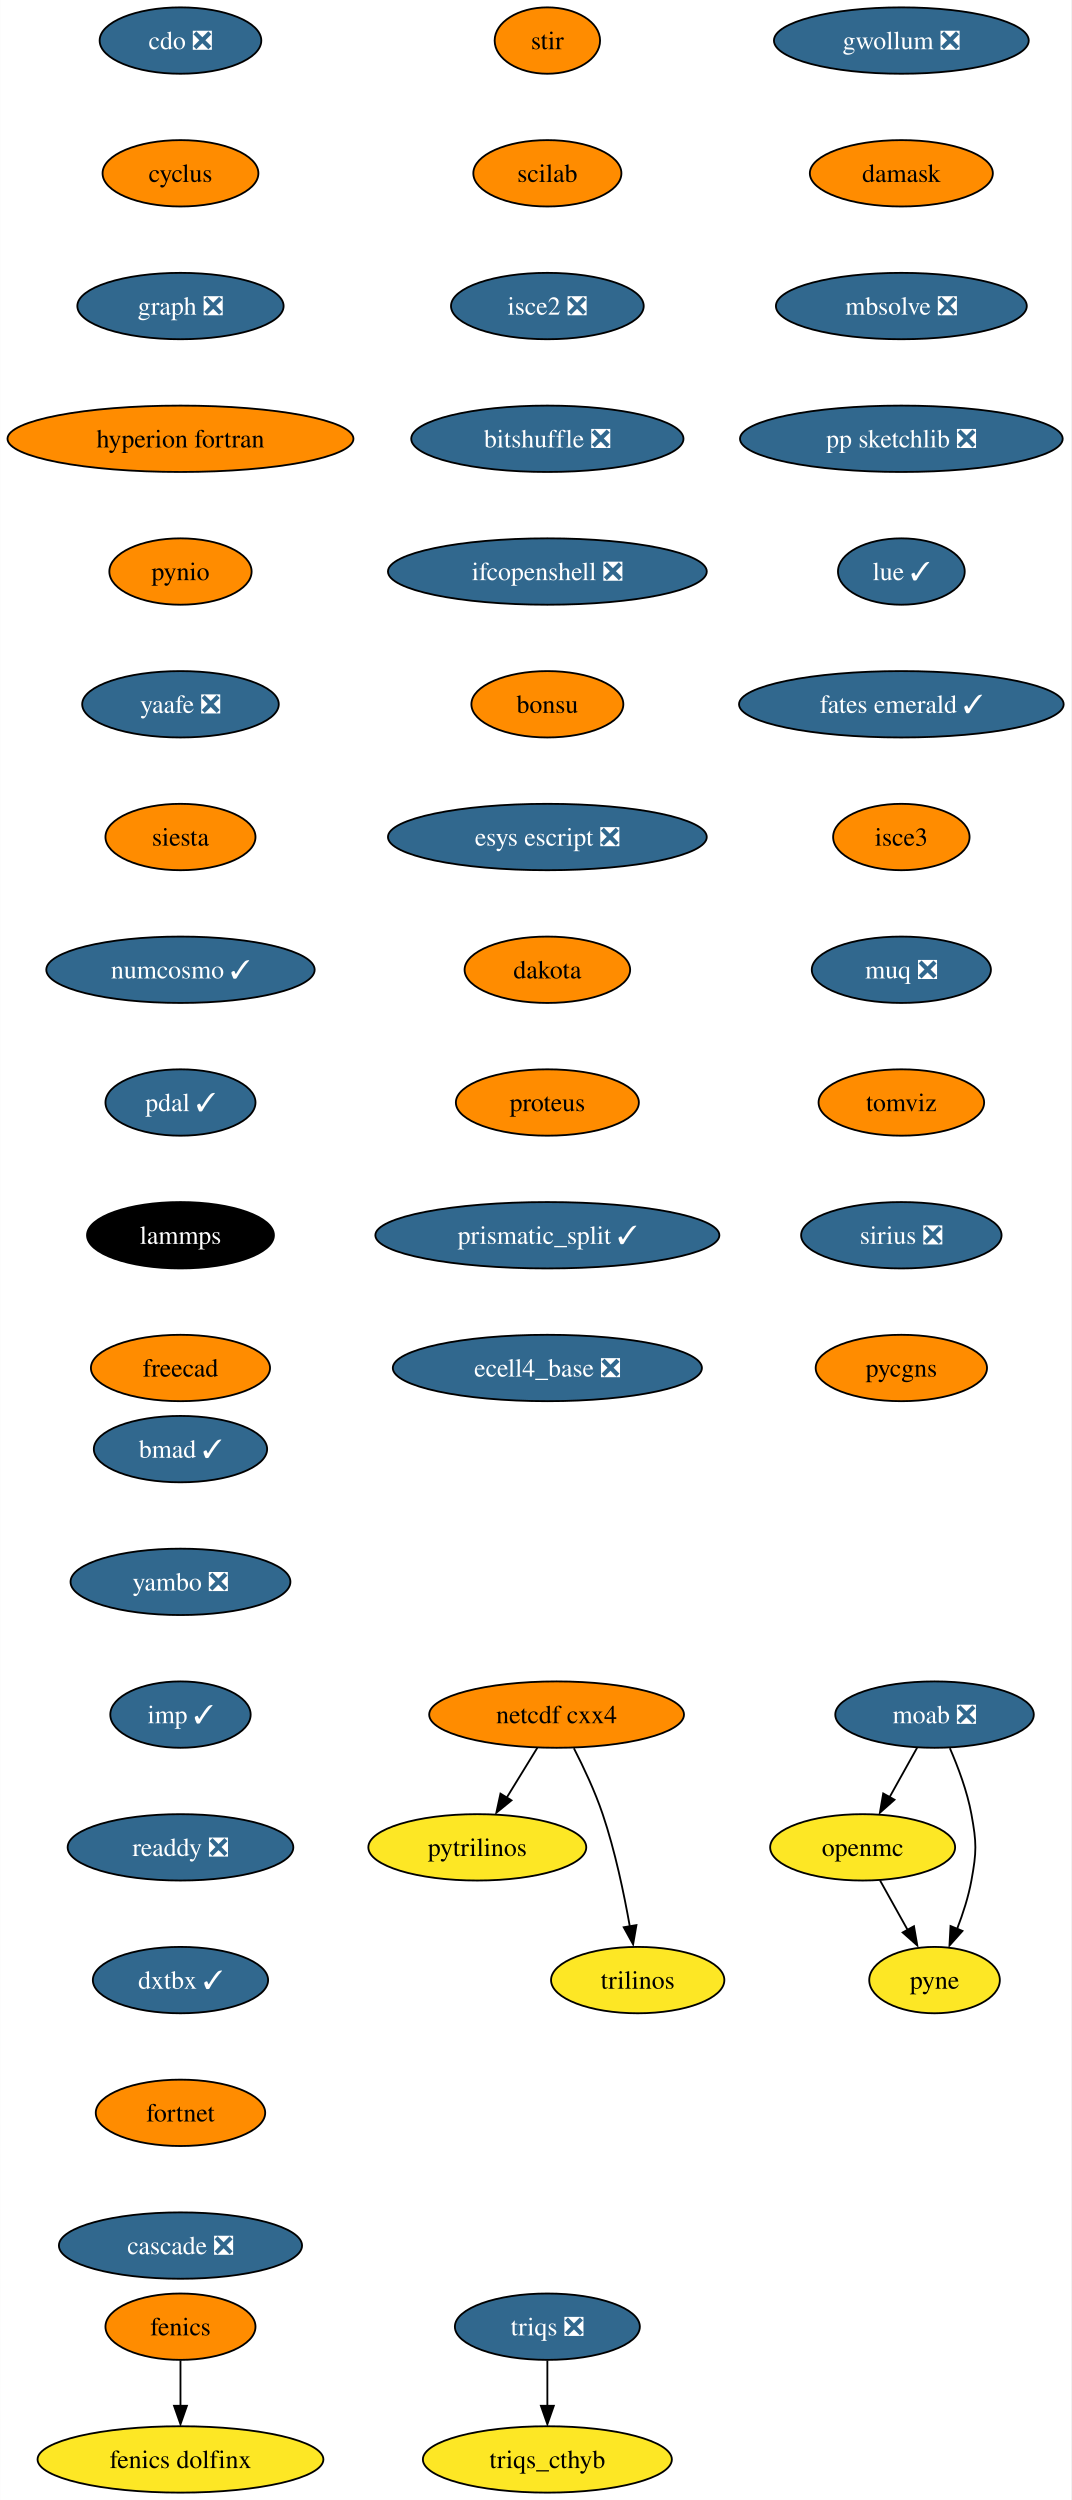
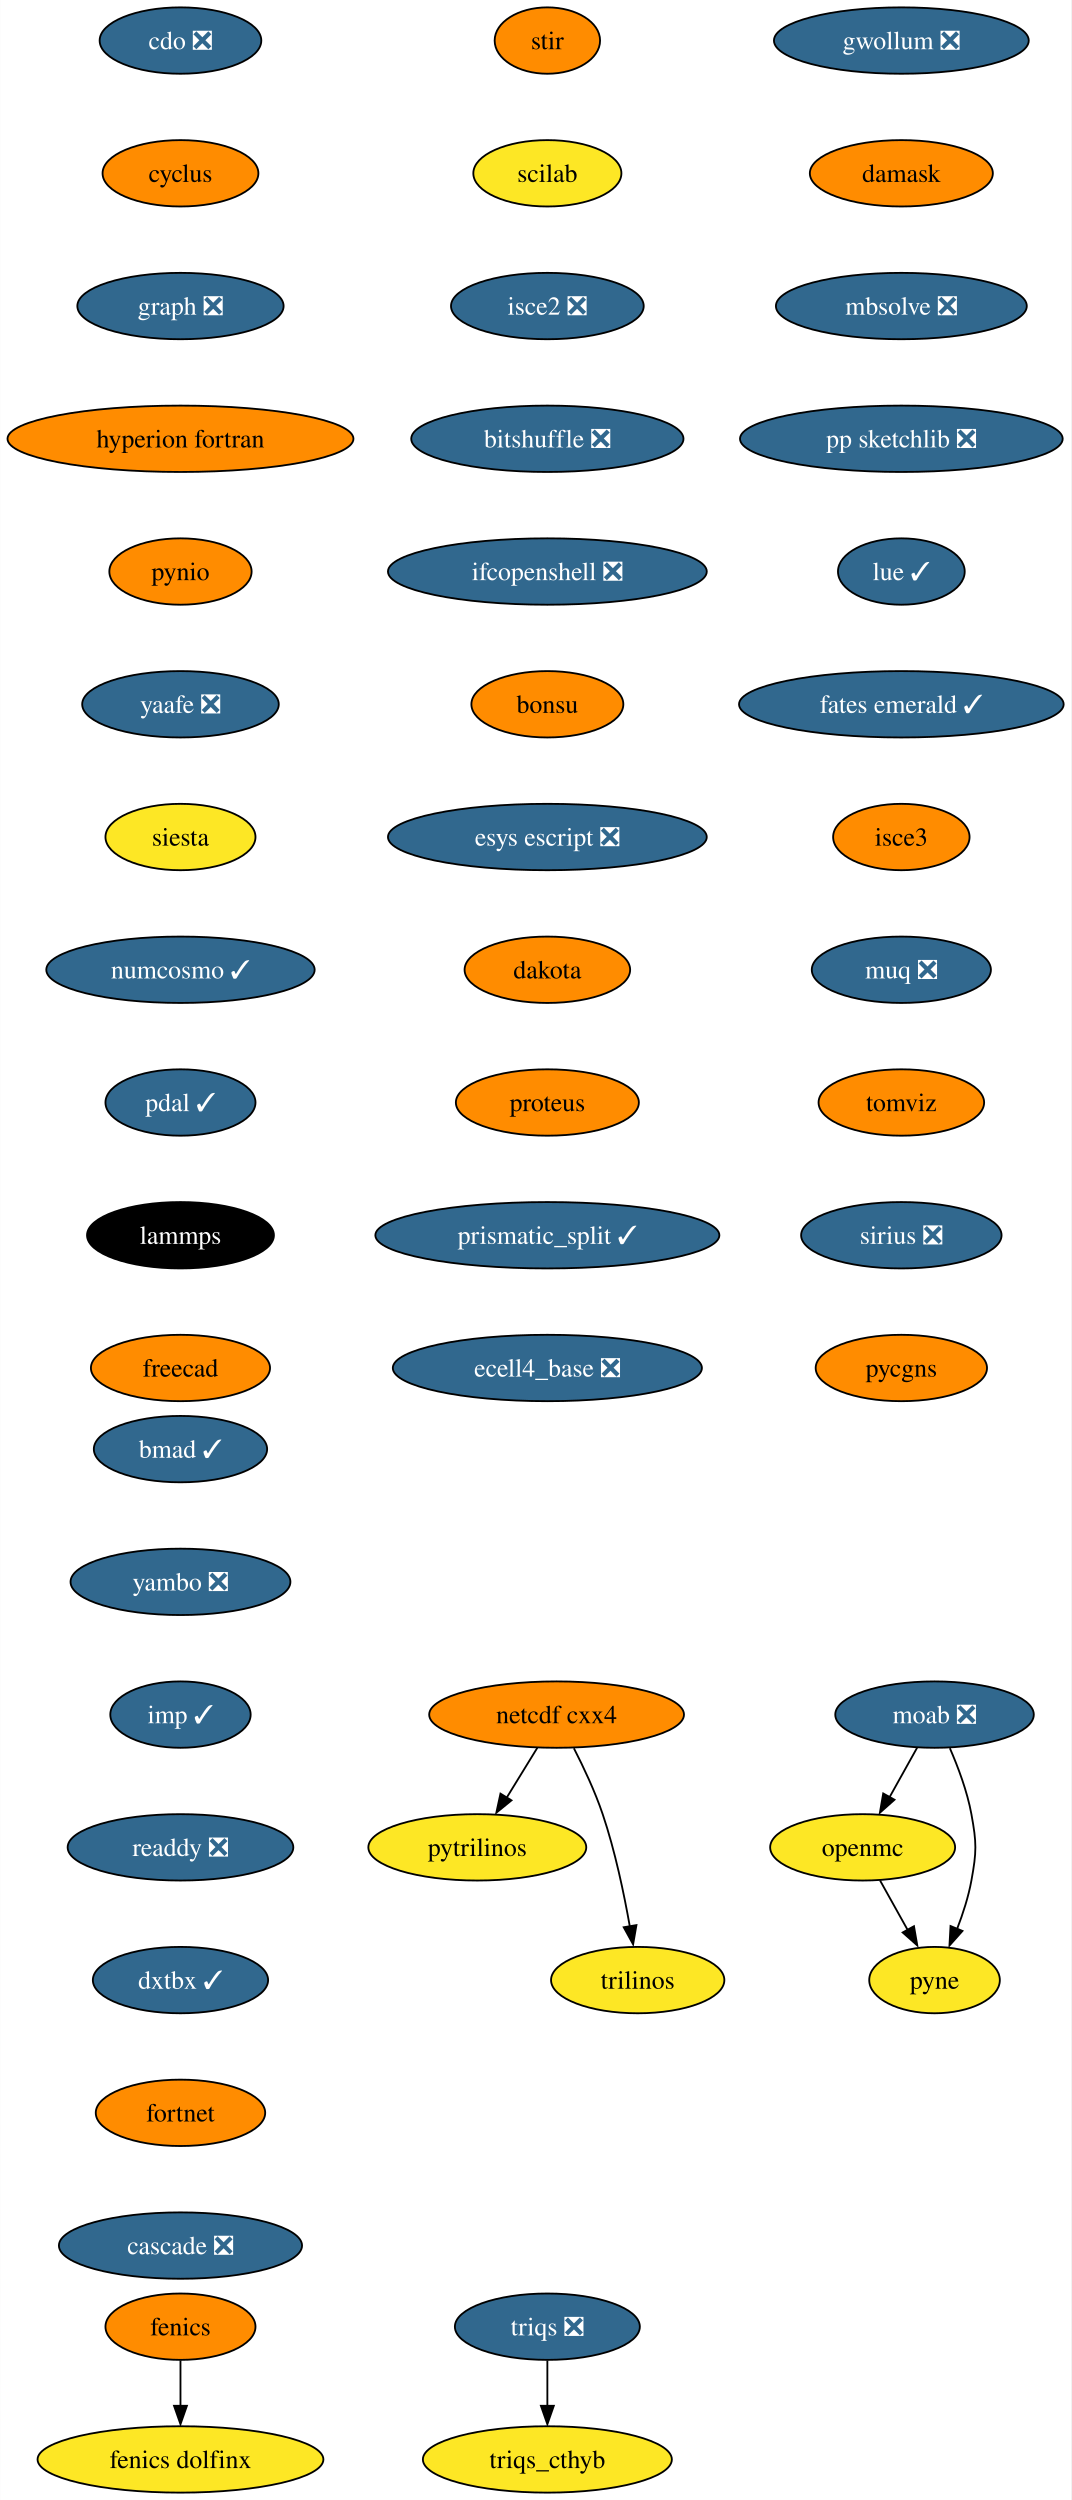
<svg xmlns="http://www.w3.org/2000/svg" xmlns:xlink="http://www.w3.org/1999/xlink" width="581pt" height="1356pt" viewBox="0.00 0.00 580.86 1356.00">
  <g id="graph0" class="graph" transform="scale(1 1) rotate(0) translate(4 1352)">
    <polygon fill="white" stroke="none" points="-4,4 -4,-1352 576.86,-1352 576.86,4 -4,4" />
    <g id="node1" class="node">
      <g id="a_node1">
        <a xlink:href="https://github.com/conda-forge/cdo-feedstock/pull/140" xlink:title="cdo ❎">
          <ellipse fill="#31688e" stroke="black" cx="93.82" cy="-1330" rx="43.84" ry="18" />
          <text text-anchor="middle" x="93.82" y="-1325.33" font-family="Times,serif" font-size="14.00" fill="white">cdo ❎</text>
        </a>
      </g>
    </g>
    <g id="node2" class="node">
      <g id="a_node2">
        <a xlink:href="https://github.com/conda-forge/cyclus-feedstock" xlink:title="cyclus">
          <ellipse fill="#ff8c00" stroke="black" cx="93.82" cy="-1258" rx="42.26" ry="18" />
          <text text-anchor="middle" x="93.82" y="-1253.33" font-family="Times,serif" font-size="14.00">cyclus</text>
        </a>
      </g>
    </g>
    <g id="node3" class="node">
      <g id="a_node3">
        <a xlink:href="https://github.com/conda-forge/graph-feedstock/pull/9" xlink:title="graph ❎">
          <ellipse fill="#31688e" stroke="black" cx="93.82" cy="-1186" rx="55.94" ry="18" />
          <text text-anchor="middle" x="93.82" y="-1181.33" font-family="Times,serif" font-size="14.00" fill="white">graph ❎</text>
        </a>
      </g>
    </g>
    <g id="node6" class="node">
      <g id="a_node6">
        <a xlink:href="https://github.com/conda-forge/hyperion-fortran-feedstock" xlink:title="hyperion fortran">
          <ellipse fill="#ff8c00" stroke="black" cx="93.82" cy="-1114" rx="93.82" ry="18" />
          <text text-anchor="middle" x="93.82" y="-1109.33" font-family="Times,serif" font-size="14.00">hyperion fortran</text>
        </a>
      </g>
    </g>
    <g id="node4" class="node">
      <g id="a_node4">
        <a xlink:href="https://github.com/conda-forge/fenics-feedstock" xlink:title="fenics">
          <ellipse fill="#ff8c00" stroke="black" cx="93.82" cy="-90" rx="40.69" ry="18" />
          <text text-anchor="middle" x="93.82" y="-85.33" font-family="Times,serif" font-size="14.00">fenics</text>
        </a>
      </g>
    </g>
    <g id="node5" class="node">
      <g id="a_node5">
        <a xlink:href="https://github.com/conda-forge/fenics-dolfinx-feedstock" xlink:title="fenics dolfinx">
          <ellipse fill="#fde725" stroke="black" cx="93.82" cy="-18" rx="77.52" ry="18" />
          <text text-anchor="middle" x="93.82" y="-13.32" font-family="Times,serif" font-size="14.00">fenics dolfinx</text>
        </a>
      </g>
    </g>
    <g id="edge3" class="edge">
      <path fill="none" stroke="black" d="M93.82,-71.7C93.82,-64.24 93.82,-55.32 93.82,-46.97" />
      <polygon fill="black" stroke="black" points="97.32,-47.1 93.82,-37.1 90.32,-47.1 97.32,-47.1" />
    </g>
    <g id="node7" class="node">
      <g id="a_node7">
        <a xlink:href="https://github.com/conda-forge/pynio-feedstock" xlink:title="pynio">
          <ellipse fill="#ff8c00" stroke="black" cx="93.82" cy="-1042" rx="38.58" ry="18" />
          <text text-anchor="middle" x="93.82" y="-1037.33" font-family="Times,serif" font-size="14.00">pynio</text>
        </a>
      </g>
    </g>
    <g id="node14" class="node">
      <g id="a_node14">
        <a xlink:href="https://github.com/conda-forge/yaafe-feedstock/pull/23" xlink:title="yaafe ❎">
          <ellipse fill="#31688e" stroke="black" cx="93.82" cy="-970" rx="53.31" ry="18" />
          <text text-anchor="middle" x="93.82" y="-965.33" font-family="Times,serif" font-size="14.00" fill="white">yaafe ❎</text>
        </a>
      </g>
    </g>
    <g id="node8" class="node">
      <g id="a_node8">
        <a xlink:href="https://github.com/conda-forge/moab-feedstock/pull/84" xlink:title="moab ❎">
          <ellipse fill="#31688e" stroke="black" cx="502.82" cy="-422" rx="53.84" ry="18" />
          <text text-anchor="middle" x="502.82" y="-417.32" font-family="Times,serif" font-size="14.00" fill="white">moab ❎</text>
        </a>
      </g>
    </g>
    <g id="node9" class="node">
      <g id="a_node9">
        <a xlink:href="https://github.com/conda-forge/openmc-feedstock" xlink:title="openmc">
          <ellipse fill="#fde725" stroke="black" cx="463.82" cy="-350" rx="50.16" ry="18" />
          <text text-anchor="middle" x="463.82" y="-345.32" font-family="Times,serif" font-size="14.00">openmc</text>
        </a>
      </g>
    </g>
    <g id="edge6" class="edge">
      <path fill="none" stroke="black" d="M493.38,-404.05C488.88,-395.97 483.39,-386.12 478.37,-377.11" />
      <polygon fill="black" stroke="black" points="481.1,-375.82 473.18,-368.79 474.99,-379.23 481.1,-375.82" />
    </g>
    <g id="node10" class="node">
      <g id="a_node10">
        <a xlink:href="https://github.com/conda-forge/pyne-feedstock" xlink:title="pyne">
          <ellipse fill="#fde725" stroke="black" cx="502.82" cy="-278" rx="35.42" ry="18" />
          <text text-anchor="middle" x="502.82" y="-273.32" font-family="Times,serif" font-size="14.00">pyne</text>
        </a>
      </g>
    </g>
    <g id="edge7" class="edge">
      <path fill="none" stroke="black" d="M511.13,-403.79C515.56,-393.63 520.56,-380.38 522.82,-368 525.69,-352.26 525.69,-347.74 522.82,-332 521.23,-323.25 518.27,-314.08 515.1,-305.86" />
      <polygon fill="black" stroke="black" points="517.97,-304.65 510.92,-296.74 511.5,-307.32 517.97,-304.65" />
    </g>
    <g id="edge8" class="edge">
      <path fill="none" stroke="black" d="M473.26,-332.05C477.77,-323.97 483.26,-314.12 488.28,-305.11" />
      <polygon fill="black" stroke="black" points="491.66,-307.23 493.47,-296.79 485.54,-303.82 491.66,-307.23" />
    </g>
    <g id="node11" class="node">
      <g id="a_node11">
        <a xlink:href="https://github.com/conda-forge/netcdf-cxx4-feedstock" xlink:title="netcdf cxx4">
          <ellipse fill="#ff8c00" stroke="black" cx="297.82" cy="-422" rx="69.1" ry="18" />
          <text text-anchor="middle" x="297.82" y="-417.32" font-family="Times,serif" font-size="14.00">netcdf cxx4</text>
        </a>
      </g>
    </g>
    <g id="node12" class="node">
      <g id="a_node12">
        <a xlink:href="https://github.com/conda-forge/pytrilinos-feedstock" xlink:title="pytrilinos">
          <ellipse fill="#fde725" stroke="black" cx="254.82" cy="-350" rx="59.1" ry="18" />
          <text text-anchor="middle" x="254.82" y="-345.32" font-family="Times,serif" font-size="14.00">pytrilinos</text>
        </a>
      </g>
    </g>
    <g id="edge9" class="edge">
      <path fill="none" stroke="black" d="M287.41,-404.05C282.45,-395.97 276.4,-386.12 270.86,-377.11" />
      <polygon fill="black" stroke="black" points="273.35,-375.48 265.14,-368.79 267.39,-379.14 273.35,-375.48" />
    </g>
    <g id="node13" class="node">
      <g id="a_node13">
        <a xlink:href="https://github.com/conda-forge/trilinos-feedstock" xlink:title="trilinos">
          <ellipse fill="#fde725" stroke="black" cx="341.82" cy="-278" rx="47" ry="18" />
          <text text-anchor="middle" x="341.82" y="-273.32" font-family="Times,serif" font-size="14.00">trilinos</text>
        </a>
      </g>
    </g>
    <g id="edge10" class="edge">
      <path fill="none" stroke="black" d="M307.2,-403.75C312.41,-393.59 318.66,-380.34 322.82,-368 329.54,-348.11 334.4,-324.88 337.53,-307.15" />
      <polygon fill="black" stroke="black" points="341.13,-307.82 339.33,-297.38 334.23,-306.66 341.13,-307.82" />
    </g>
    <g id="node15" class="node">
      <g id="a_node15">
        <a xlink:href="https://github.com/conda-forge/siesta-feedstock" xlink:title="siesta">
-           <ellipse fill="#ff8c00" stroke="black" cx="93.82" cy="-898" rx="40.69" ry="18" />
+           <ellipse fill="#fde725" stroke="black" cx="93.82" cy="-898" rx="40.69" ry="18" />
          <text text-anchor="middle" x="93.82" y="-893.33" font-family="Times,serif" font-size="14.00">siesta</text>
        </a>
      </g>
    </g>
    <g id="node16" class="node">
      <g id="a_node16">
        <a xlink:href="https://github.com/conda-forge/numcosmo-feedstock/pull/37" xlink:title="numcosmo ✓">
          <ellipse fill="#31688e" stroke="black" cx="93.82" cy="-826" rx="72.78" ry="18" />
          <text text-anchor="middle" x="93.82" y="-821.33" font-family="Times,serif" font-size="14.00" fill="white">numcosmo ✓</text>
        </a>
      </g>
    </g>
    <g id="node17" class="node">
      <g id="a_node17">
        <a xlink:href="https://github.com/conda-forge/pdal-feedstock/pull/210" xlink:title="pdal ✓">
          <ellipse fill="#31688e" stroke="black" cx="93.82" cy="-754" rx="40.69" ry="18" />
          <text text-anchor="middle" x="93.82" y="-749.33" font-family="Times,serif" font-size="14.00" fill="white">pdal ✓</text>
        </a>
      </g>
    </g>
    <g id="node18" class="node">
      <g id="a_node18">
        <a xlink:href="https://github.com/conda-forge/lammps-feedstock" xlink:title="lammps">
          <ellipse fill="#000000" stroke="black" cx="93.82" cy="-682" rx="50.68" ry="18" />
          <text text-anchor="middle" x="93.82" y="-677.33" font-family="Times,serif" font-size="14.00" fill="white">lammps</text>
        </a>
      </g>
    </g>
    <g id="node19" class="node">
      <g id="a_node19">
        <a xlink:href="https://github.com/conda-forge/freecad-feedstock" xlink:title="freecad">
          <ellipse fill="#ff8c00" stroke="black" cx="93.82" cy="-610" rx="48.58" ry="18" />
          <text text-anchor="middle" x="93.82" y="-605.33" font-family="Times,serif" font-size="14.00">freecad</text>
        </a>
      </g>
    </g>
    <g id="node20" class="node">
      <g id="a_node20">
        <a xlink:href="https://github.com/conda-forge/stir-feedstock" xlink:title="stir">
          <ellipse fill="#ff8c00" stroke="black" cx="292.82" cy="-1330" rx="28.59" ry="18" />
          <text text-anchor="middle" x="292.82" y="-1325.33" font-family="Times,serif" font-size="14.00">stir</text>
        </a>
      </g>
    </g>
    <g id="node21" class="node">
      <g id="a_node21">
        <a xlink:href="https://github.com/conda-forge/scilab-feedstock" xlink:title="scilab">
-           <ellipse fill="#ff8c00" stroke="black" cx="292.82" cy="-1258" rx="40.16" ry="18" />
+           <ellipse fill="#fde725" stroke="black" cx="292.82" cy="-1258" rx="40.16" ry="18" />
          <text text-anchor="middle" x="292.82" y="-1253.33" font-family="Times,serif" font-size="14.00">scilab</text>
        </a>
      </g>
    </g>
    <g id="node22" class="node">
      <g id="a_node22">
        <a xlink:href="https://github.com/conda-forge/isce2-feedstock/pull/64" xlink:title="isce2 ❎">
          <ellipse fill="#31688e" stroke="black" cx="292.82" cy="-1186" rx="52.26" ry="18" />
          <text text-anchor="middle" x="292.82" y="-1181.33" font-family="Times,serif" font-size="14.00" fill="white">isce2 ❎</text>
        </a>
      </g>
    </g>
    <g id="node23" class="node">
      <g id="a_node23">
        <a xlink:href="https://github.com/conda-forge/bitshuffle-feedstock/pull/38" xlink:title="bitshuffle ❎">
          <ellipse fill="#31688e" stroke="black" cx="292.82" cy="-1114" rx="73.83" ry="18" />
          <text text-anchor="middle" x="292.82" y="-1109.33" font-family="Times,serif" font-size="14.00" fill="white">bitshuffle ❎</text>
        </a>
      </g>
    </g>
    <g id="node24" class="node">
      <g id="a_node24">
        <a xlink:href="https://github.com/conda-forge/ifcopenshell-feedstock/pull/30" xlink:title="ifcopenshell ❎">
          <ellipse fill="#31688e" stroke="black" cx="292.82" cy="-1042" rx="86.46" ry="18" />
          <text text-anchor="middle" x="292.82" y="-1037.33" font-family="Times,serif" font-size="14.00" fill="white">ifcopenshell ❎</text>
        </a>
      </g>
    </g>
    <g id="node25" class="node">
      <g id="a_node25">
        <a xlink:href="https://github.com/conda-forge/bonsu-feedstock" xlink:title="bonsu">
          <ellipse fill="#ff8c00" stroke="black" cx="292.82" cy="-970" rx="41.21" ry="18" />
          <text text-anchor="middle" x="292.82" y="-965.33" font-family="Times,serif" font-size="14.00">bonsu</text>
        </a>
      </g>
    </g>
    <g id="node26" class="node">
      <g id="a_node26">
        <a xlink:href="https://github.com/conda-forge/esys-escript-feedstock/pull/62" xlink:title="esys escript ❎">
          <ellipse fill="#31688e" stroke="black" cx="292.82" cy="-898" rx="86.46" ry="18" />
          <text text-anchor="middle" x="292.82" y="-893.33" font-family="Times,serif" font-size="14.00" fill="white">esys escript ❎</text>
        </a>
      </g>
    </g>
    <g id="node27" class="node">
      <g id="a_node27">
        <a xlink:href="https://github.com/conda-forge/dakota-feedstock" xlink:title="dakota">
          <ellipse fill="#ff8c00" stroke="black" cx="292.82" cy="-826" rx="44.9" ry="18" />
          <text text-anchor="middle" x="292.82" y="-821.33" font-family="Times,serif" font-size="14.00">dakota</text>
        </a>
      </g>
    </g>
    <g id="node28" class="node">
      <g id="a_node28">
        <a xlink:href="https://github.com/conda-forge/proteus-feedstock" xlink:title="proteus">
          <ellipse fill="#ff8c00" stroke="black" cx="292.82" cy="-754" rx="49.63" ry="18" />
          <text text-anchor="middle" x="292.82" y="-749.33" font-family="Times,serif" font-size="14.00">proteus</text>
        </a>
      </g>
    </g>
    <g id="node31" class="node">
      <g id="a_node31">
        <a xlink:href="https://github.com/conda-forge/prismatic_split-feedstock/pull/39" xlink:title="prismatic_split ✓">
          <ellipse fill="#31688e" stroke="black" cx="292.82" cy="-682" rx="93.3" ry="18" />
          <text text-anchor="middle" x="292.82" y="-677.33" font-family="Times,serif" font-size="14.00" fill="white">prismatic_split ✓</text>
        </a>
      </g>
    </g>
    <g id="node29" class="node">
      <g id="a_node29">
        <a xlink:href="https://github.com/conda-forge/triqs-feedstock/pull/39" xlink:title="triqs ❎">
          <ellipse fill="#31688e" stroke="black" cx="292.82" cy="-90" rx="50.16" ry="18" />
          <text text-anchor="middle" x="292.82" y="-85.33" font-family="Times,serif" font-size="14.00" fill="white">triqs ❎</text>
        </a>
      </g>
    </g>
    <g id="node30" class="node">
      <g id="a_node30">
        <a xlink:href="https://github.com/conda-forge/triqs_cthyb-feedstock" xlink:title="triqs_cthyb">
          <ellipse fill="#fde725" stroke="black" cx="292.82" cy="-18" rx="67.52" ry="18" />
          <text text-anchor="middle" x="292.82" y="-13.32" font-family="Times,serif" font-size="14.00">triqs_cthyb</text>
        </a>
      </g>
    </g>
    <g id="edge25" class="edge">
      <path fill="none" stroke="black" d="M292.82,-71.7C292.82,-64.24 292.82,-55.32 292.82,-46.97" />
      <polygon fill="black" stroke="black" points="296.32,-47.1 292.82,-37.1 289.32,-47.1 296.32,-47.1" />
    </g>
    <g id="node32" class="node">
      <g id="a_node32">
        <a xlink:href="https://github.com/conda-forge/ecell4_base-feedstock/pull/23" xlink:title="ecell4_base ❎">
          <ellipse fill="#31688e" stroke="black" cx="292.82" cy="-610" rx="83.83" ry="18" />
          <text text-anchor="middle" x="292.82" y="-605.33" font-family="Times,serif" font-size="14.00" fill="white">ecell4_base ❎</text>
        </a>
      </g>
    </g>
    <g id="node33" class="node">
      <g id="a_node33">
        <a xlink:href="https://github.com/conda-forge/gwollum-feedstock/pull/44" xlink:title="gwollum ❎">
          <ellipse fill="#31688e" stroke="black" cx="484.82" cy="-1330" rx="69.1" ry="18" />
          <text text-anchor="middle" x="484.82" y="-1325.33" font-family="Times,serif" font-size="14.00" fill="white">gwollum ❎</text>
        </a>
      </g>
    </g>
    <g id="node34" class="node">
      <g id="a_node34">
        <a xlink:href="https://github.com/conda-forge/damask-feedstock" xlink:title="damask">
          <ellipse fill="#ff8c00" stroke="black" cx="484.82" cy="-1258" rx="49.63" ry="18" />
          <text text-anchor="middle" x="484.82" y="-1253.33" font-family="Times,serif" font-size="14.00">damask</text>
        </a>
      </g>
    </g>
    <g id="node35" class="node">
      <g id="a_node35">
        <a xlink:href="https://github.com/conda-forge/mbsolve-feedstock/pull/15" xlink:title="mbsolve ❎">
          <ellipse fill="#31688e" stroke="black" cx="484.82" cy="-1186" rx="68.04" ry="18" />
          <text text-anchor="middle" x="484.82" y="-1181.33" font-family="Times,serif" font-size="14.00" fill="white">mbsolve ❎</text>
        </a>
      </g>
    </g>
    <g id="node36" class="node">
      <g id="a_node36">
        <a xlink:href="https://github.com/conda-forge/pp-sketchlib-feedstock/pull/41" xlink:title="pp sketchlib ❎">
          <ellipse fill="#31688e" stroke="black" cx="484.82" cy="-1114" rx="87.51" ry="18" />
          <text text-anchor="middle" x="484.82" y="-1109.33" font-family="Times,serif" font-size="14.00" fill="white">pp sketchlib ❎</text>
        </a>
      </g>
    </g>
    <g id="node37" class="node">
      <g id="a_node37">
        <a xlink:href="https://github.com/conda-forge/lue-feedstock/pull/38" xlink:title="lue ✓">
          <ellipse fill="#31688e" stroke="black" cx="484.82" cy="-1042" rx="34.37" ry="18" />
          <text text-anchor="middle" x="484.82" y="-1037.33" font-family="Times,serif" font-size="14.00" fill="white">lue ✓</text>
        </a>
      </g>
    </g>
    <g id="node38" class="node">
      <g id="a_node38">
        <a xlink:href="https://github.com/conda-forge/fates-emerald-feedstock/pull/16" xlink:title="fates emerald ✓">
          <ellipse fill="#31688e" stroke="black" cx="484.82" cy="-970" rx="88.04" ry="18" />
          <text text-anchor="middle" x="484.82" y="-965.33" font-family="Times,serif" font-size="14.00" fill="white">fates emerald ✓</text>
        </a>
      </g>
    </g>
    <g id="node39" class="node">
      <g id="a_node39">
        <a xlink:href="https://github.com/conda-forge/isce3-feedstock" xlink:title="isce3">
          <ellipse fill="#ff8c00" stroke="black" cx="484.82" cy="-898" rx="37" ry="18" />
          <text text-anchor="middle" x="484.82" y="-893.33" font-family="Times,serif" font-size="14.00">isce3</text>
        </a>
      </g>
    </g>
    <g id="node40" class="node">
      <g id="a_node40">
        <a xlink:href="https://github.com/conda-forge/muq-feedstock/pull/32" xlink:title="muq ❎">
          <ellipse fill="#31688e" stroke="black" cx="484.82" cy="-826" rx="48.58" ry="18" />
          <text text-anchor="middle" x="484.82" y="-821.33" font-family="Times,serif" font-size="14.00" fill="white">muq ❎</text>
        </a>
      </g>
    </g>
    <g id="node41" class="node">
      <g id="a_node41">
        <a xlink:href="https://github.com/conda-forge/tomviz-feedstock" xlink:title="tomviz">
          <ellipse fill="#ff8c00" stroke="black" cx="484.82" cy="-754" rx="44.9" ry="18" />
          <text text-anchor="middle" x="484.82" y="-749.33" font-family="Times,serif" font-size="14.00">tomviz</text>
        </a>
      </g>
    </g>
    <g id="node42" class="node">
      <g id="a_node42">
        <a xlink:href="https://github.com/conda-forge/sirius-feedstock/pull/21" xlink:title="sirius ❎">
          <ellipse fill="#31688e" stroke="black" cx="484.82" cy="-682" rx="54.36" ry="18" />
          <text text-anchor="middle" x="484.82" y="-677.33" font-family="Times,serif" font-size="14.00" fill="white">sirius ❎</text>
        </a>
      </g>
    </g>
    <g id="node43" class="node">
      <g id="a_node43">
        <a xlink:href="https://github.com/conda-forge/pycgns-feedstock" xlink:title="pycgns">
          <ellipse fill="#ff8c00" stroke="black" cx="484.82" cy="-610" rx="46.47" ry="18" />
          <text text-anchor="middle" x="484.82" y="-605.33" font-family="Times,serif" font-size="14.00">pycgns</text>
        </a>
      </g>
    </g>
    <g id="node44" class="node">
      <g id="a_node44">
        <a xlink:href="https://github.com/conda-forge/bmad-feedstock/pull/245" xlink:title="bmad ✓">
          <ellipse fill="#31688e" stroke="black" cx="93.82" cy="-566" rx="47" ry="18" />
          <text text-anchor="middle" x="93.82" y="-561.33" font-family="Times,serif" font-size="14.00" fill="white">bmad ✓</text>
        </a>
      </g>
    </g>
    <g id="node45" class="node">
      <g id="a_node45">
        <a xlink:href="https://github.com/conda-forge/yambo-feedstock/pull/15" xlink:title="yambo ❎">
          <ellipse fill="#31688e" stroke="black" cx="93.82" cy="-494" rx="59.63" ry="18" />
          <text text-anchor="middle" x="93.82" y="-489.32" font-family="Times,serif" font-size="14.00" fill="white">yambo ❎</text>
        </a>
      </g>
    </g>
    <g id="node46" class="node">
      <g id="a_node46">
        <a xlink:href="https://github.com/conda-forge/imp-feedstock/pull/27" xlink:title="imp ✓">
          <ellipse fill="#31688e" stroke="black" cx="93.82" cy="-422" rx="38.06" ry="18" />
          <text text-anchor="middle" x="93.82" y="-417.32" font-family="Times,serif" font-size="14.00" fill="white">imp ✓</text>
        </a>
      </g>
    </g>
    <g id="node47" class="node">
      <g id="a_node47">
        <a xlink:href="https://github.com/conda-forge/readdy-feedstock/pull/11" xlink:title="readdy ❎">
          <ellipse fill="#31688e" stroke="black" cx="93.82" cy="-350" rx="61.2" ry="18" />
          <text text-anchor="middle" x="93.82" y="-345.32" font-family="Times,serif" font-size="14.00" fill="white">readdy ❎</text>
        </a>
      </g>
    </g>
    <g id="node48" class="node">
      <g id="a_node48">
        <a xlink:href="https://github.com/conda-forge/dxtbx-feedstock/pull/47" xlink:title="dxtbx ✓">
          <ellipse fill="#31688e" stroke="black" cx="93.82" cy="-278" rx="47.53" ry="18" />
          <text text-anchor="middle" x="93.82" y="-273.32" font-family="Times,serif" font-size="14.00" fill="white">dxtbx ✓</text>
        </a>
      </g>
    </g>
    <g id="node49" class="node">
      <g id="a_node49">
        <a xlink:href="https://github.com/conda-forge/fortnet-feedstock" xlink:title="fortnet">
          <ellipse fill="#ff8c00" stroke="black" cx="93.82" cy="-206" rx="45.95" ry="18" />
          <text text-anchor="middle" x="93.82" y="-201.33" font-family="Times,serif" font-size="14.00">fortnet</text>
        </a>
      </g>
    </g>
    <g id="node50" class="node">
      <g id="a_node50">
        <a xlink:href="https://github.com/conda-forge/cascade-feedstock/pull/9" xlink:title="cascade ❎">
          <ellipse fill="#31688e" stroke="black" cx="93.82" cy="-134" rx="65.94" ry="18" />
          <text text-anchor="middle" x="93.82" y="-129.32" font-family="Times,serif" font-size="14.00" fill="white">cascade ❎</text>
        </a>
      </g>
    </g>
  </g>
</svg>
